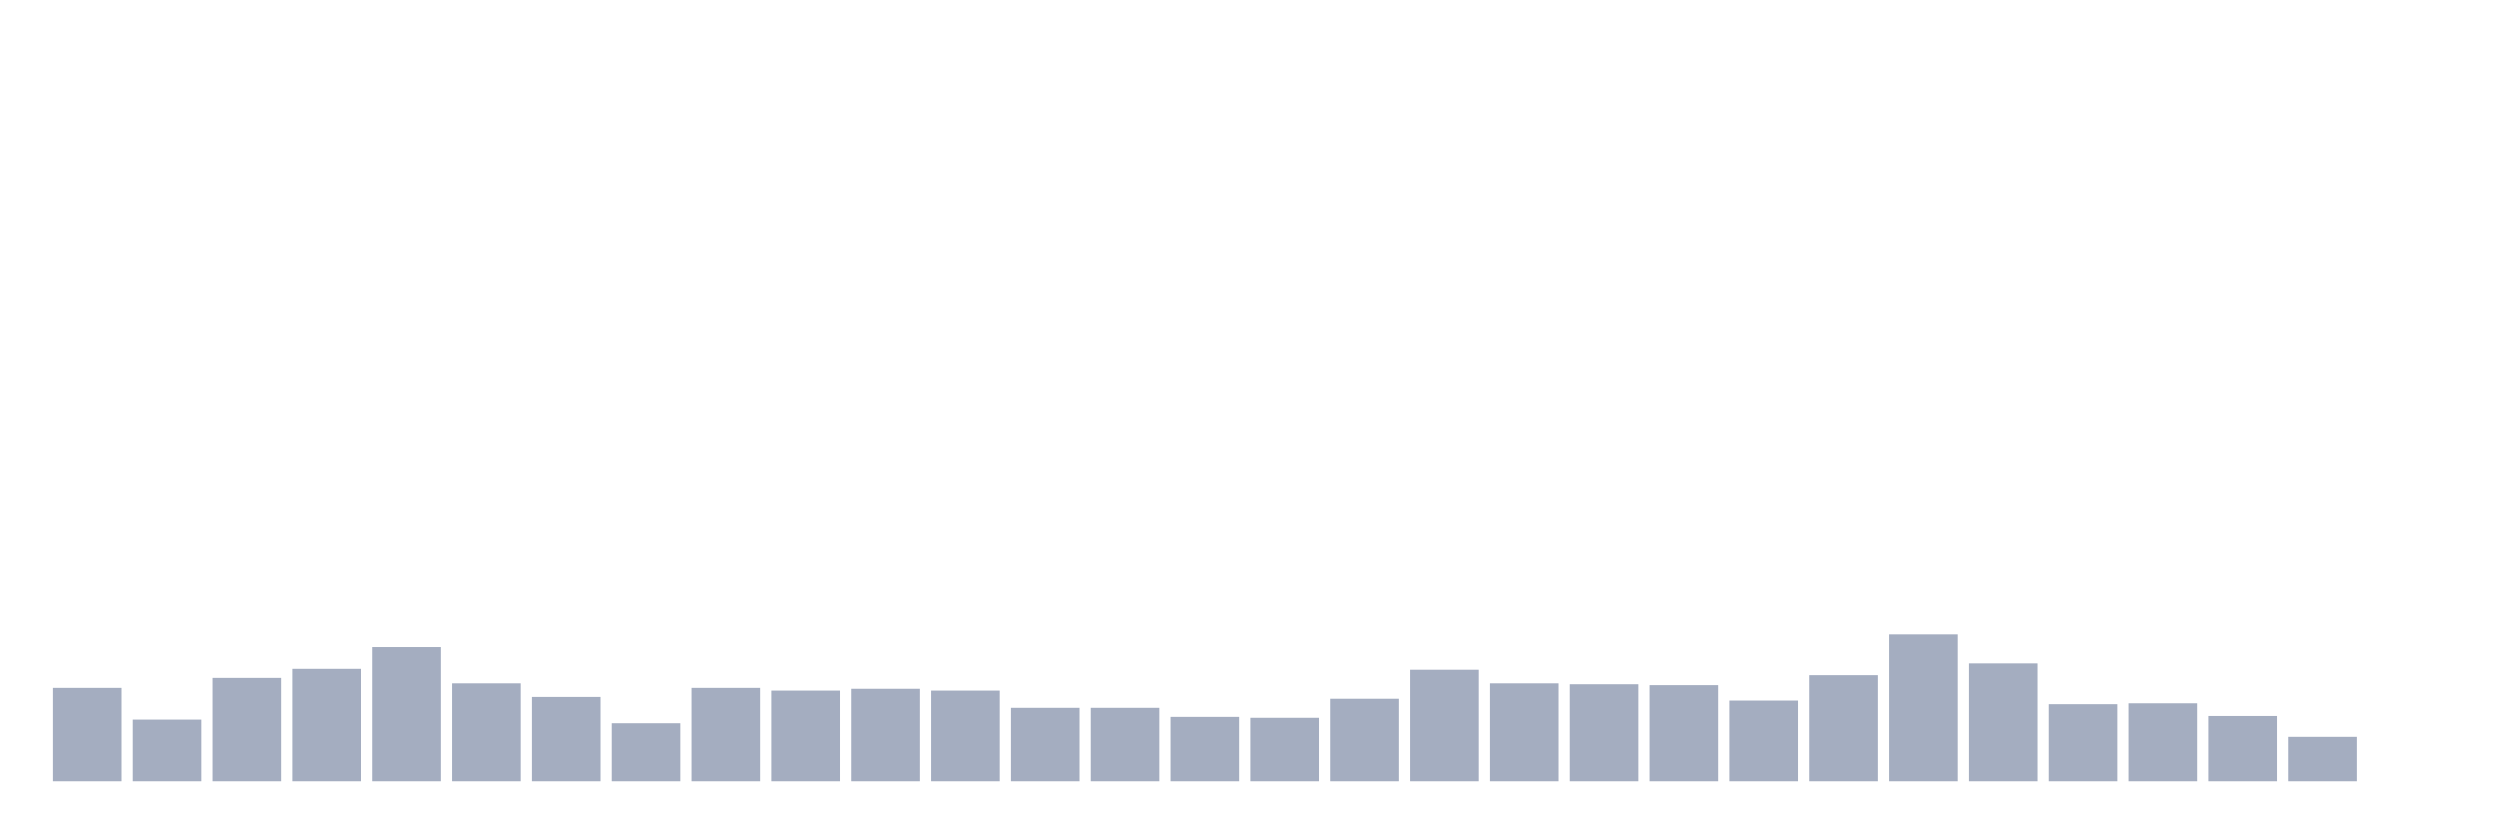
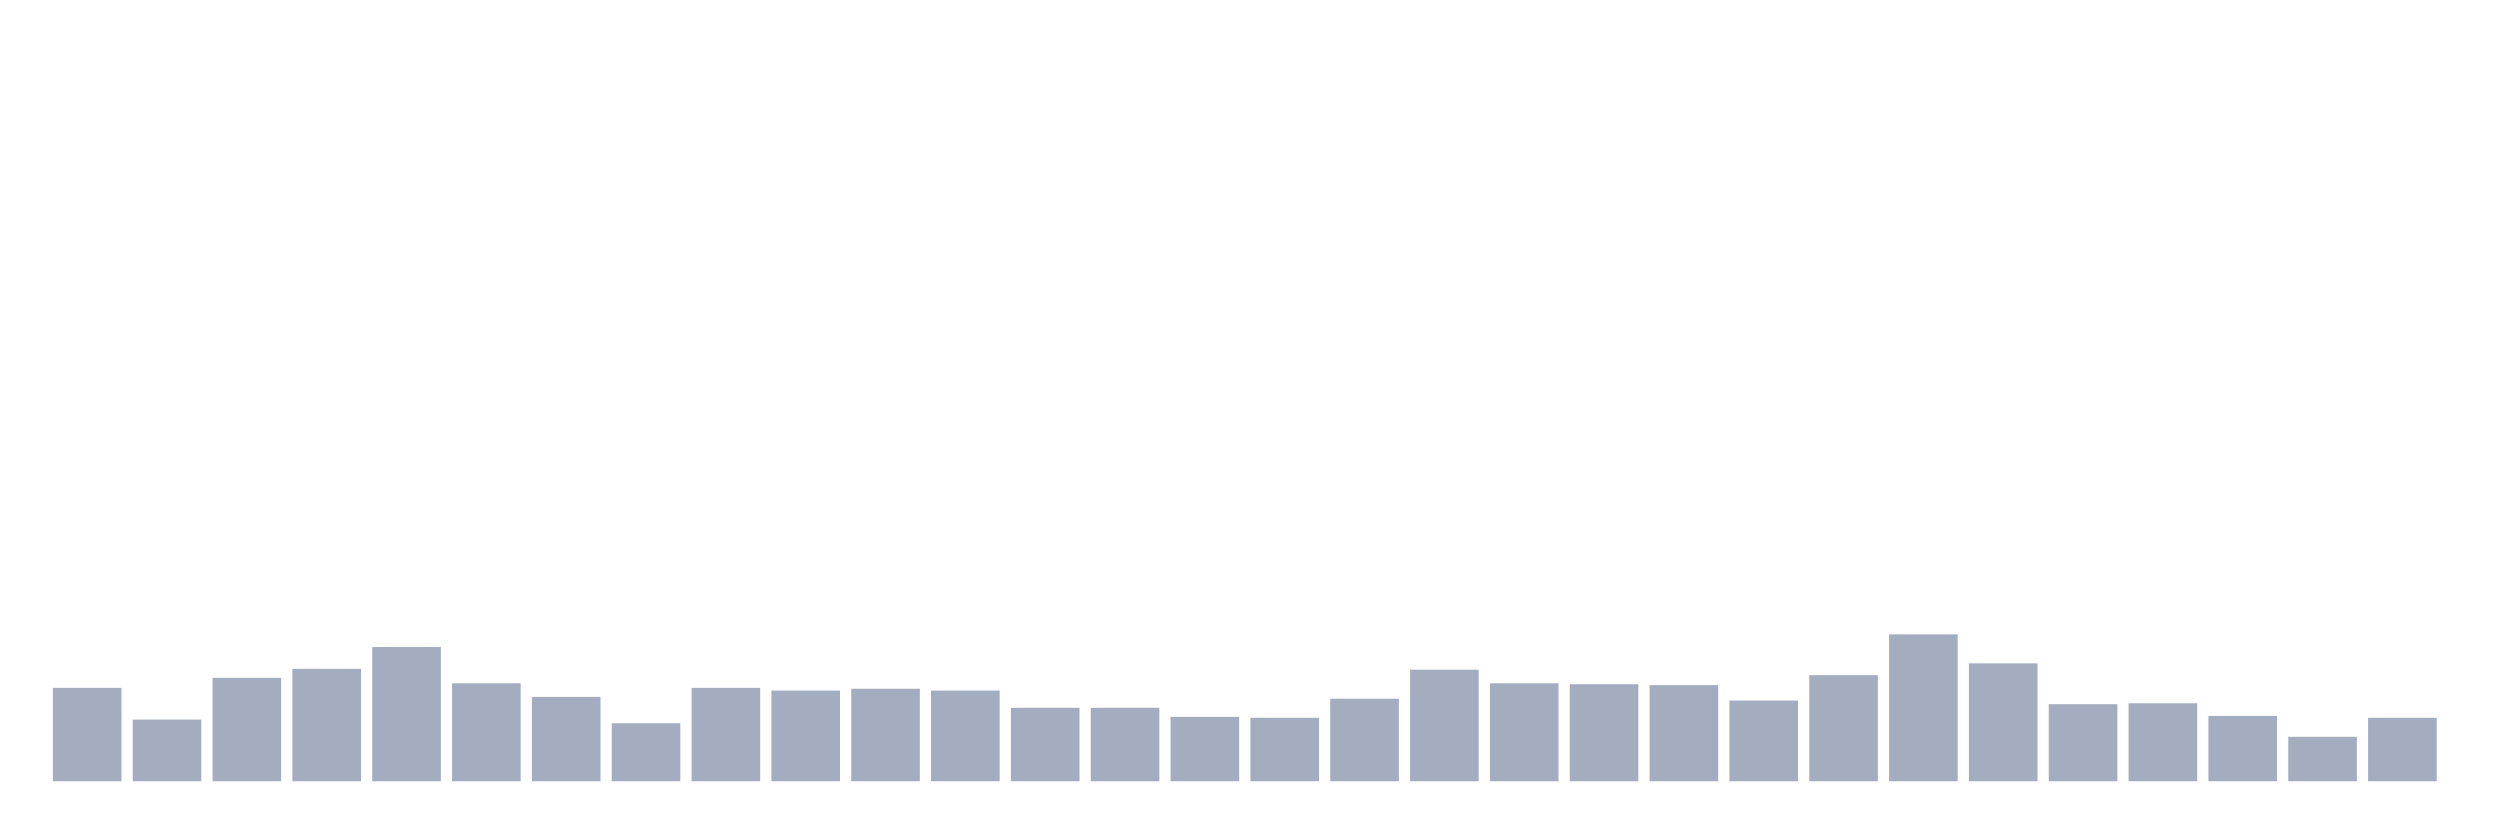
<svg xmlns="http://www.w3.org/2000/svg" viewBox="0 0 480 160">
  <g transform="translate(10,10)">
    <rect class="bar" x="0.153" width="13.175" y="122.065" height="17.935" fill="rgb(164,173,192)" />
    <rect class="bar" x="15.482" width="13.175" y="128.159" height="11.841" fill="rgb(164,173,192)" />
    <rect class="bar" x="30.81" width="13.175" y="120.149" height="19.851" fill="rgb(164,173,192)" />
    <rect class="bar" x="46.138" width="13.175" y="118.408" height="21.592" fill="rgb(164,173,192)" />
    <rect class="bar" x="61.466" width="13.175" y="114.229" height="25.771" fill="rgb(164,173,192)" />
    <rect class="bar" x="76.794" width="13.175" y="121.194" height="18.806" fill="rgb(164,173,192)" />
    <rect class="bar" x="92.123" width="13.175" y="123.806" height="16.194" fill="rgb(164,173,192)" />
    <rect class="bar" x="107.451" width="13.175" y="128.856" height="11.144" fill="rgb(164,173,192)" />
    <rect class="bar" x="122.779" width="13.175" y="122.065" height="17.935" fill="rgb(164,173,192)" />
    <rect class="bar" x="138.107" width="13.175" y="122.587" height="17.413" fill="rgb(164,173,192)" />
    <rect class="bar" x="153.436" width="13.175" y="122.239" height="17.761" fill="rgb(164,173,192)" />
    <rect class="bar" x="168.764" width="13.175" y="122.587" height="17.413" fill="rgb(164,173,192)" />
    <rect class="bar" x="184.092" width="13.175" y="125.896" height="14.104" fill="rgb(164,173,192)" />
    <rect class="bar" x="199.42" width="13.175" y="125.896" height="14.104" fill="rgb(164,173,192)" />
    <rect class="bar" x="214.748" width="13.175" y="127.637" height="12.363" fill="rgb(164,173,192)" />
    <rect class="bar" x="230.077" width="13.175" y="127.811" height="12.189" fill="rgb(164,173,192)" />
    <rect class="bar" x="245.405" width="13.175" y="124.154" height="15.846" fill="rgb(164,173,192)" />
    <rect class="bar" x="260.733" width="13.175" y="118.582" height="21.418" fill="rgb(164,173,192)" />
    <rect class="bar" x="276.061" width="13.175" y="121.194" height="18.806" fill="rgb(164,173,192)" />
    <rect class="bar" x="291.39" width="13.175" y="121.368" height="18.632" fill="rgb(164,173,192)" />
    <rect class="bar" x="306.718" width="13.175" y="121.542" height="18.458" fill="rgb(164,173,192)" />
    <rect class="bar" x="322.046" width="13.175" y="124.502" height="15.498" fill="rgb(164,173,192)" />
    <rect class="bar" x="337.374" width="13.175" y="119.627" height="20.373" fill="rgb(164,173,192)" />
    <rect class="bar" x="352.702" width="13.175" y="111.791" height="28.209" fill="rgb(164,173,192)" />
    <rect class="bar" x="368.031" width="13.175" y="117.363" height="22.637" fill="rgb(164,173,192)" />
    <rect class="bar" x="383.359" width="13.175" y="125.199" height="14.801" fill="rgb(164,173,192)" />
    <rect class="bar" x="398.687" width="13.175" y="125.025" height="14.975" fill="rgb(164,173,192)" />
    <rect class="bar" x="414.015" width="13.175" y="127.463" height="12.537" fill="rgb(164,173,192)" />
    <rect class="bar" x="429.344" width="13.175" y="131.468" height="8.532" fill="rgb(164,173,192)" />
-     <rect class="bar" x="444.672" width="13.175" y="140" height="0" fill="rgb(164,173,192)" />
+     <rect class="bar" x="444.672" width="13.175" y="127.811" height="12.189" fill="rgb(164,173,192)" />
  </g>
</svg>
